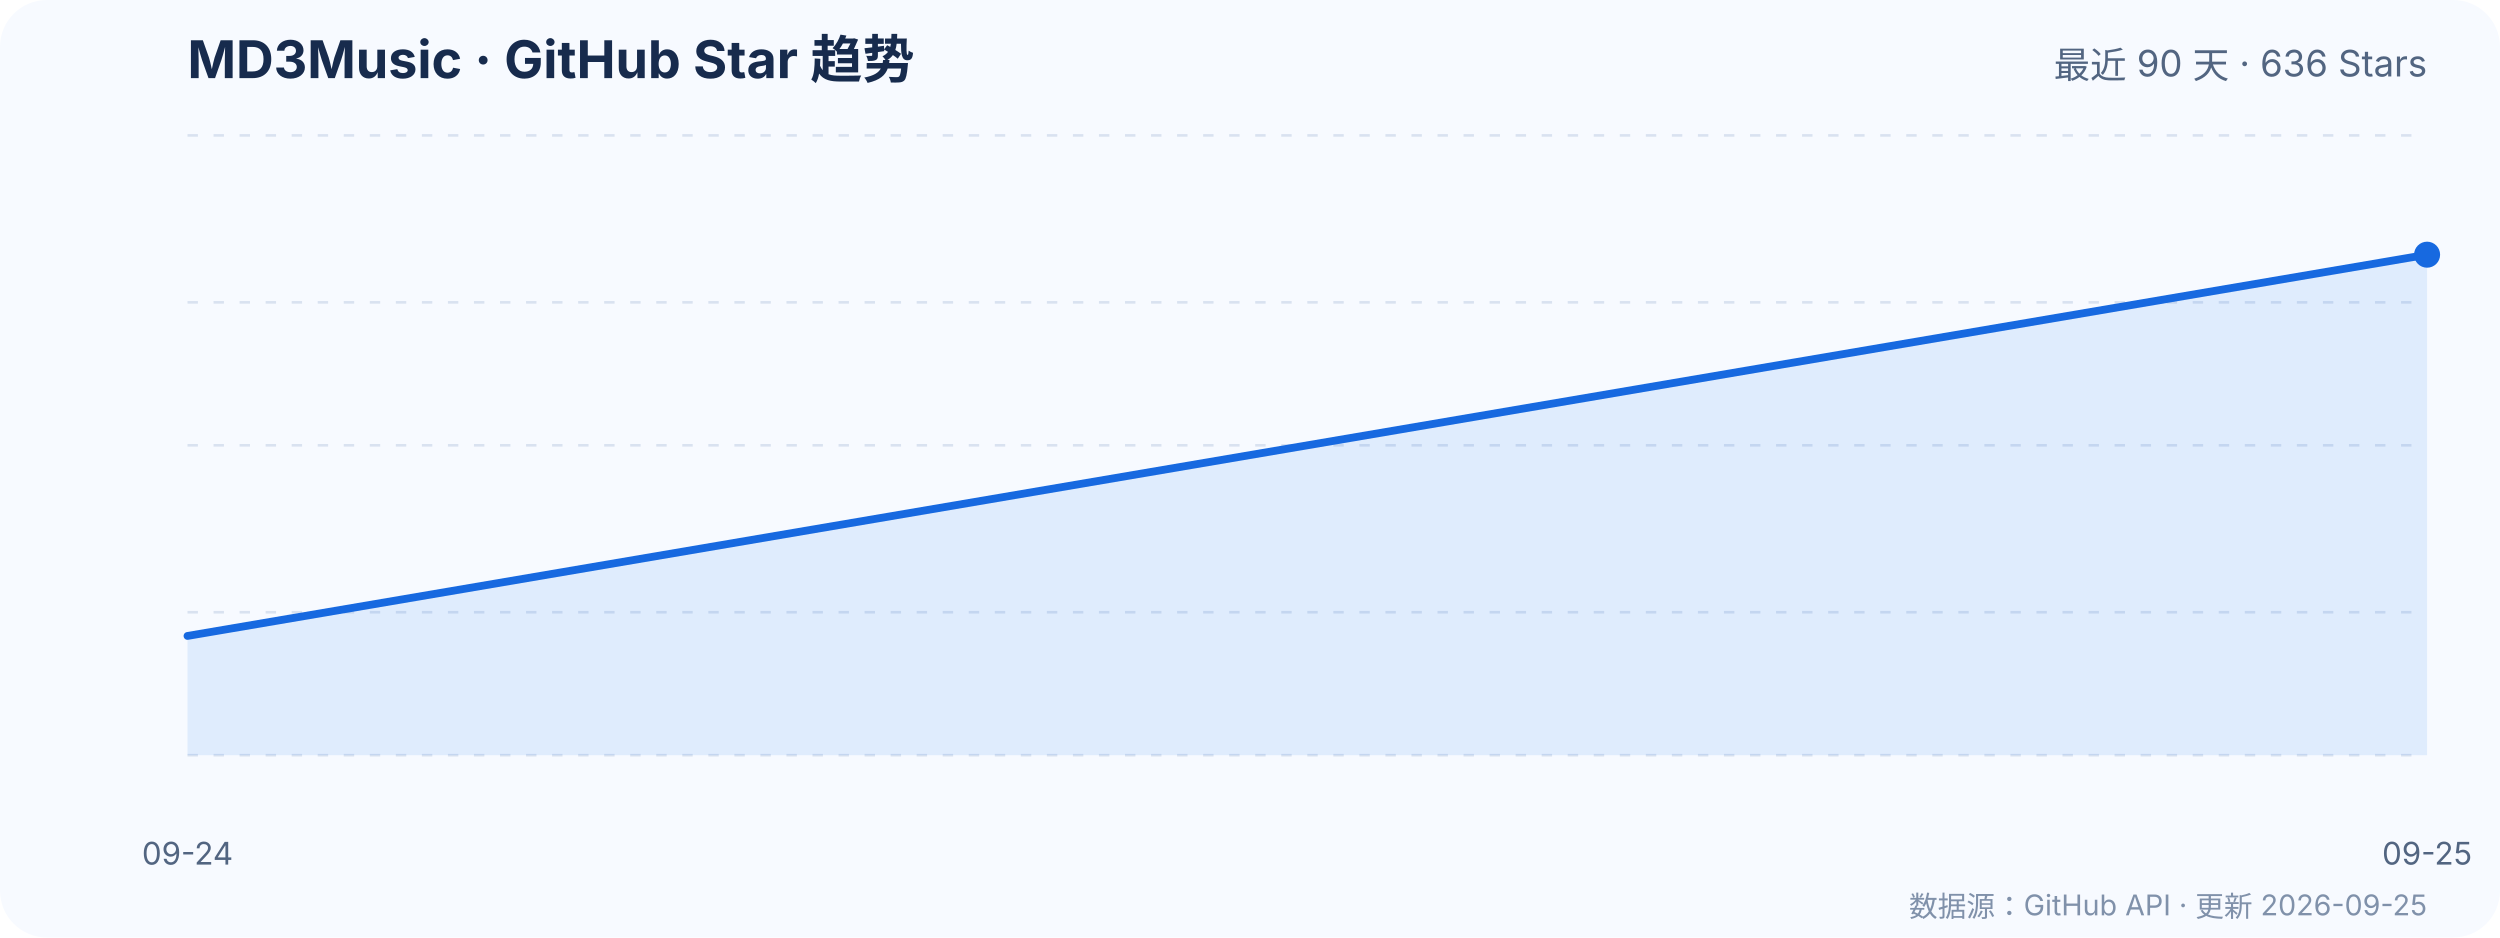
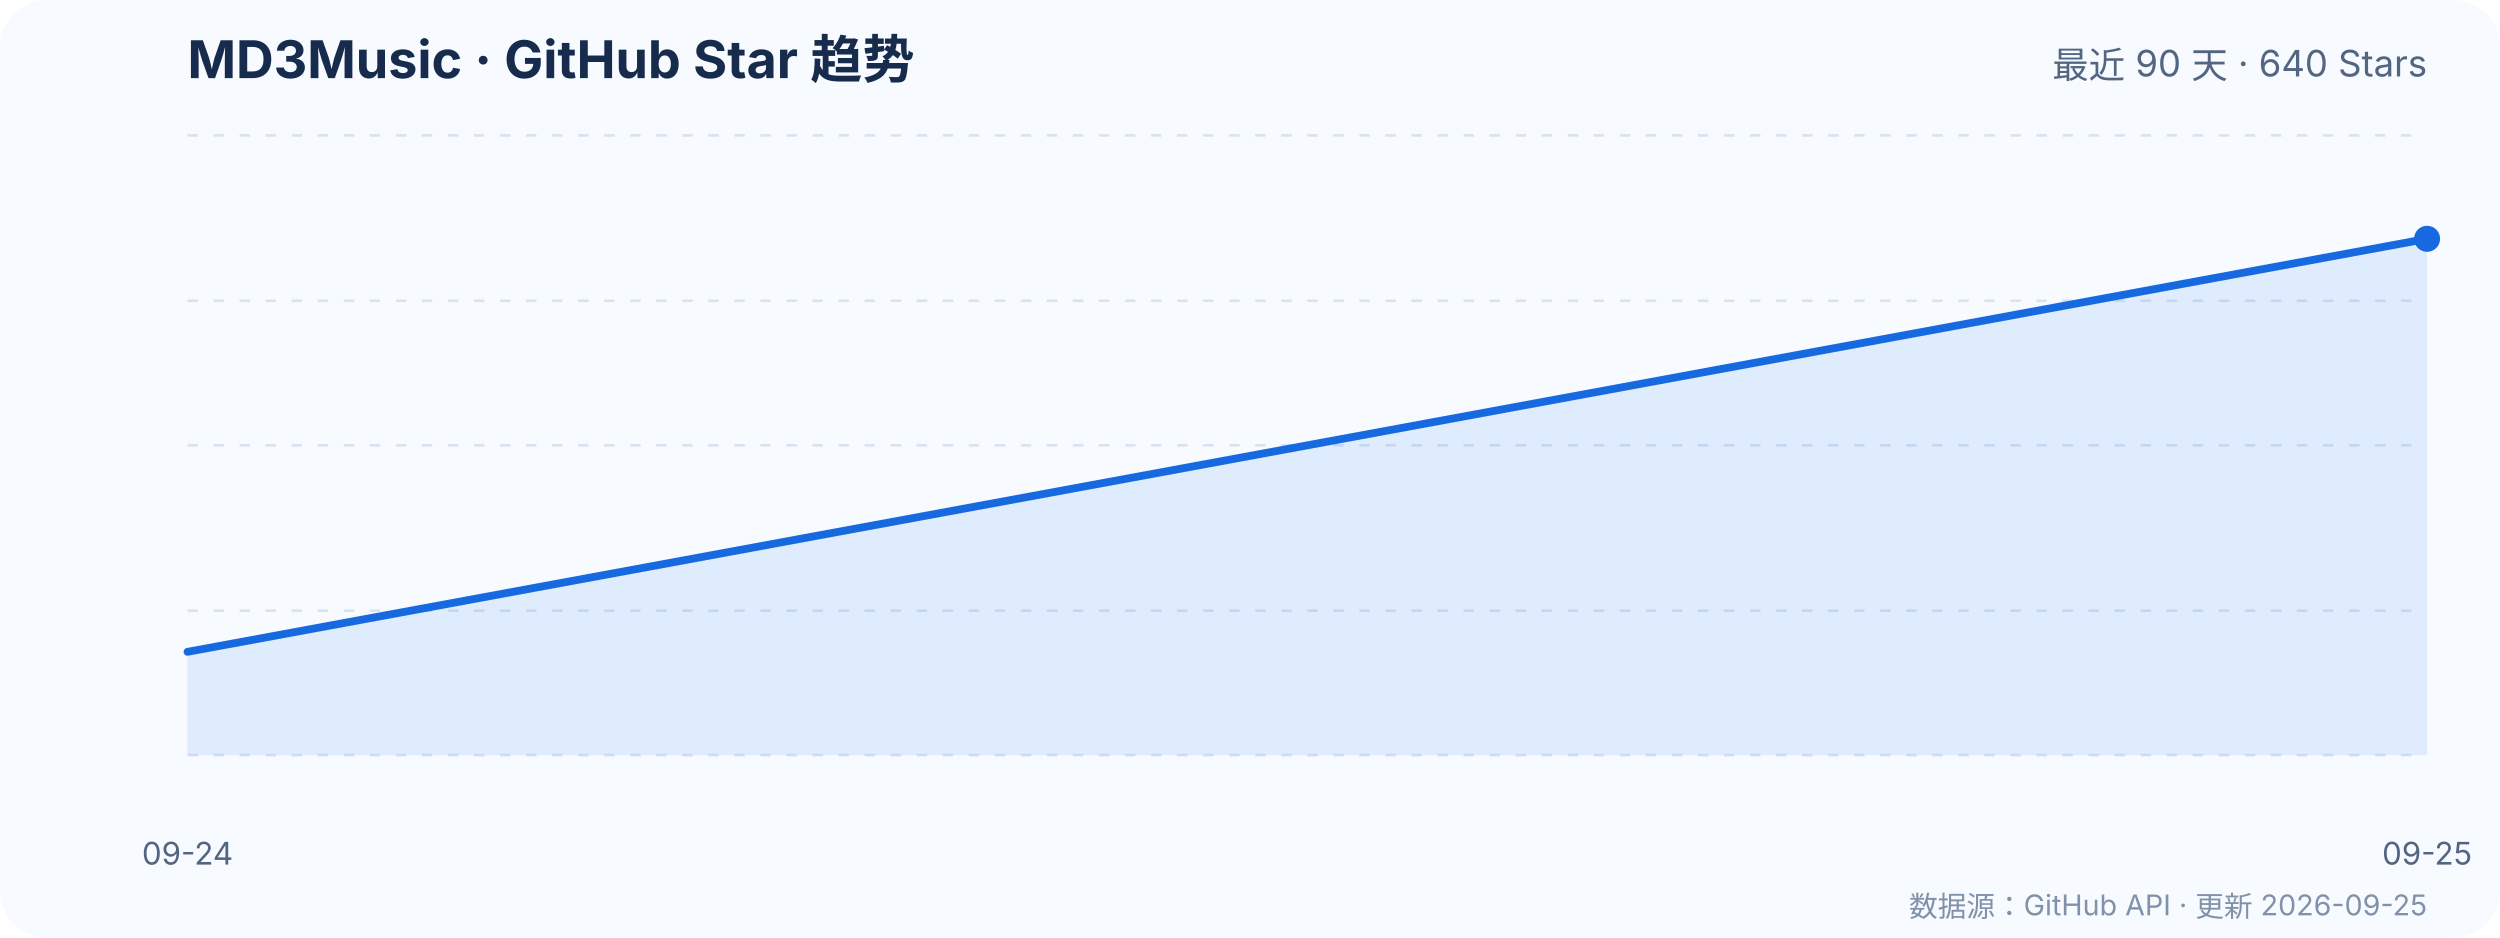
<svg xmlns="http://www.w3.org/2000/svg" width="960" height="360" viewBox="0 0 960 360" role="img" aria-labelledby="title desc">
  <a href="https://github.com/zzyoxml/md3Music">
    <rect width="960" height="360" rx="18" fill="#f7faff" />
    <text x="72" y="30" fill="#172b4d" font-family="-apple-system,BlinkMacSystemFont,'Segoe UI',sans-serif" font-size="20" font-weight="700">MD3Music · GitHub Star 趋势</text>
-     <text x="932" y="30" text-anchor="end" fill="#526581" font-family="-apple-system,BlinkMacSystemFont,'Segoe UI',sans-serif" font-size="14">最近 90 天 · 636 Stars</text>
+     <text x="932" y="30" text-anchor="end" fill="#526581" font-family="-apple-system,BlinkMacSystemFont,'Segoe UI',sans-serif" font-size="14">最近 90 天 · 640 Stars</text>
    <g fill="none" stroke-width="1">
      <line x1="72" y1="290.0" x2="932" y2="290.0" stroke="#d9e2f0" stroke-dasharray="4 6" />
      <text x="60" y="294.0" text-anchor="end">615</text>
-       <line x1="72" y1="235.1" x2="932" y2="235.1" stroke="#d9e2f0" stroke-dasharray="4 6" />
-       <text x="60" y="239.1" text-anchor="end">622</text>
+       <line x1="72" y1="234.5" x2="932" y2="234.5" stroke="#d9e2f0" stroke-dasharray="4 6" />
+       <text x="60" y="238.5" text-anchor="end">622</text>
      <line x1="72" y1="171.0" x2="932" y2="171.0" stroke="#d9e2f0" stroke-dasharray="4 6" />
-       <text x="60" y="175.0" text-anchor="end">628</text>
-       <line x1="72" y1="116.1" x2="932" y2="116.1" stroke="#d9e2f0" stroke-dasharray="4 6" />
-       <text x="60" y="120.1" text-anchor="end">634</text>
+       <text x="60" y="175.0" text-anchor="end">630</text>
+       <line x1="72" y1="115.5" x2="932" y2="115.5" stroke="#d9e2f0" stroke-dasharray="4 6" />
+       <text x="60" y="119.5" text-anchor="end">638</text>
      <line x1="72" y1="52.0" x2="932" y2="52.0" stroke="#d9e2f0" stroke-dasharray="4 6" />
-       <text x="60" y="56.0" text-anchor="end">641</text>
+       <text x="60" y="56.0" text-anchor="end">645</text>
    </g>
-     <polygon points="72.0,290.0 72.0,244.2 932.0,97.8 932.0,290.0" fill="#2f80ed" fill-opacity=".12" />
-     <polyline points="72.0,244.2 932.0,97.8" fill="none" stroke="#1769e0" stroke-width="3" stroke-linecap="round" stroke-linejoin="round" />
-     <circle cx="932.0" cy="97.8" r="5" fill="#1769e0" />
+     <polygon points="72.0,290.0 72.0,250.3 932.0,91.7 932.0,290.0" fill="#2f80ed" fill-opacity=".12" />
+     <polyline points="72.0,250.3 932.0,91.7" fill="none" stroke="#1769e0" stroke-width="3" stroke-linecap="round" stroke-linejoin="round" />
+     <circle cx="932.0" cy="91.7" r="5" fill="#1769e0" />
    <g fill="#526581" font-family="-apple-system,BlinkMacSystemFont,'Segoe UI',sans-serif" font-size="12">
      <text x="72.0" y="332" text-anchor="middle">09-24</text>
      <text x="932.0" y="332" text-anchor="middle">09-25</text>
    </g>
    <text x="932" y="352" text-anchor="end" fill="#8091aa" font-family="-apple-system,BlinkMacSystemFont,'Segoe UI',sans-serif" font-size="11">数据源：GitHub API · 更新 2026-09-25</text>
  </a>
</svg>
